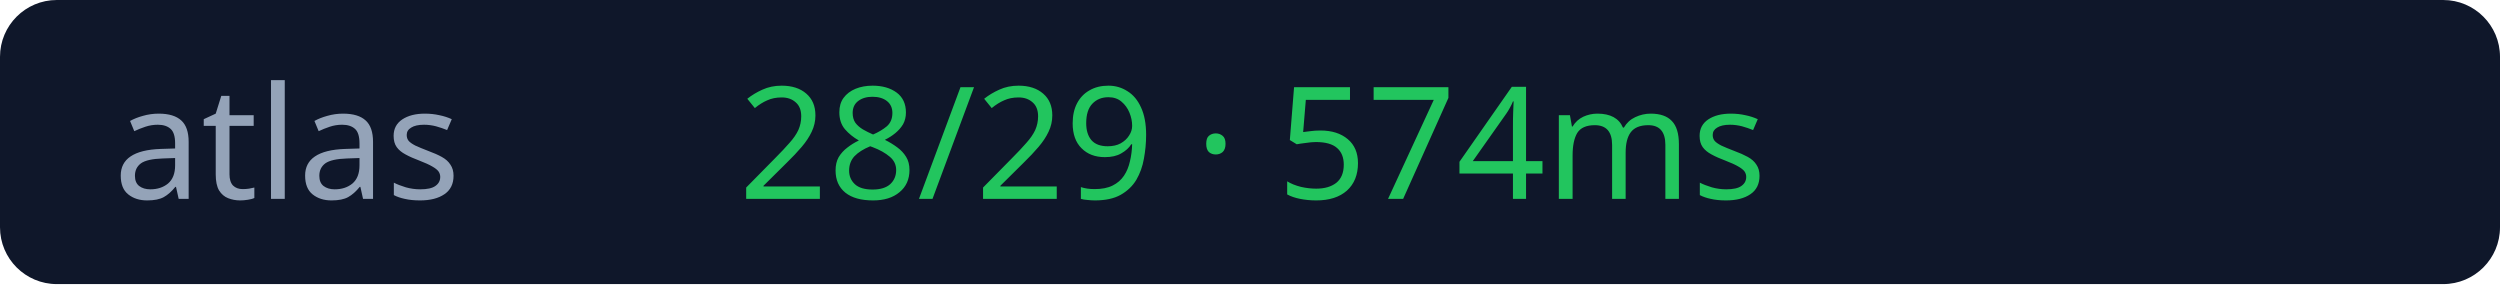
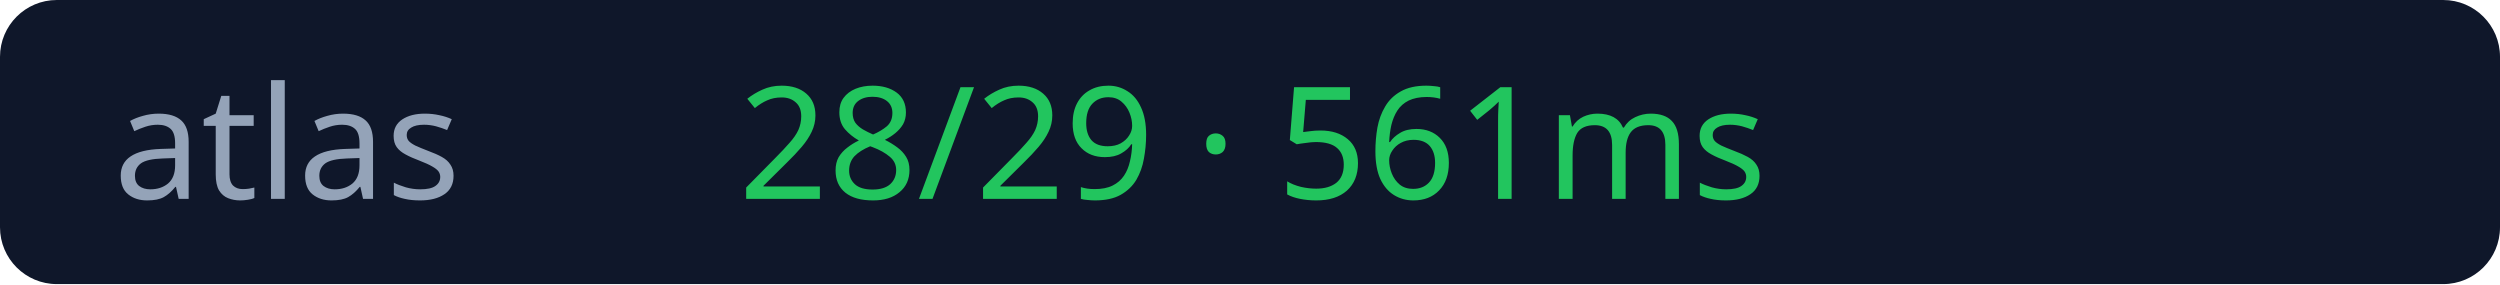
<svg xmlns="http://www.w3.org/2000/svg" width="176" height="20">
  <rect width="176" height="20" rx="4" fill="#0f172a" />
  <text x="8" y="14" fill="#94a3b8" font-size="11" font-family="Verdana">atlas</text>
-   <text x="52" y="14" fill="#22c55e" font-size="11" font-family="Verdana">28/29 · 574ms</text>
+   <text x="52" y="14" fill="#22c55e" font-size="11" font-family="Verdana">28/29 · 561ms</text>
</svg>
